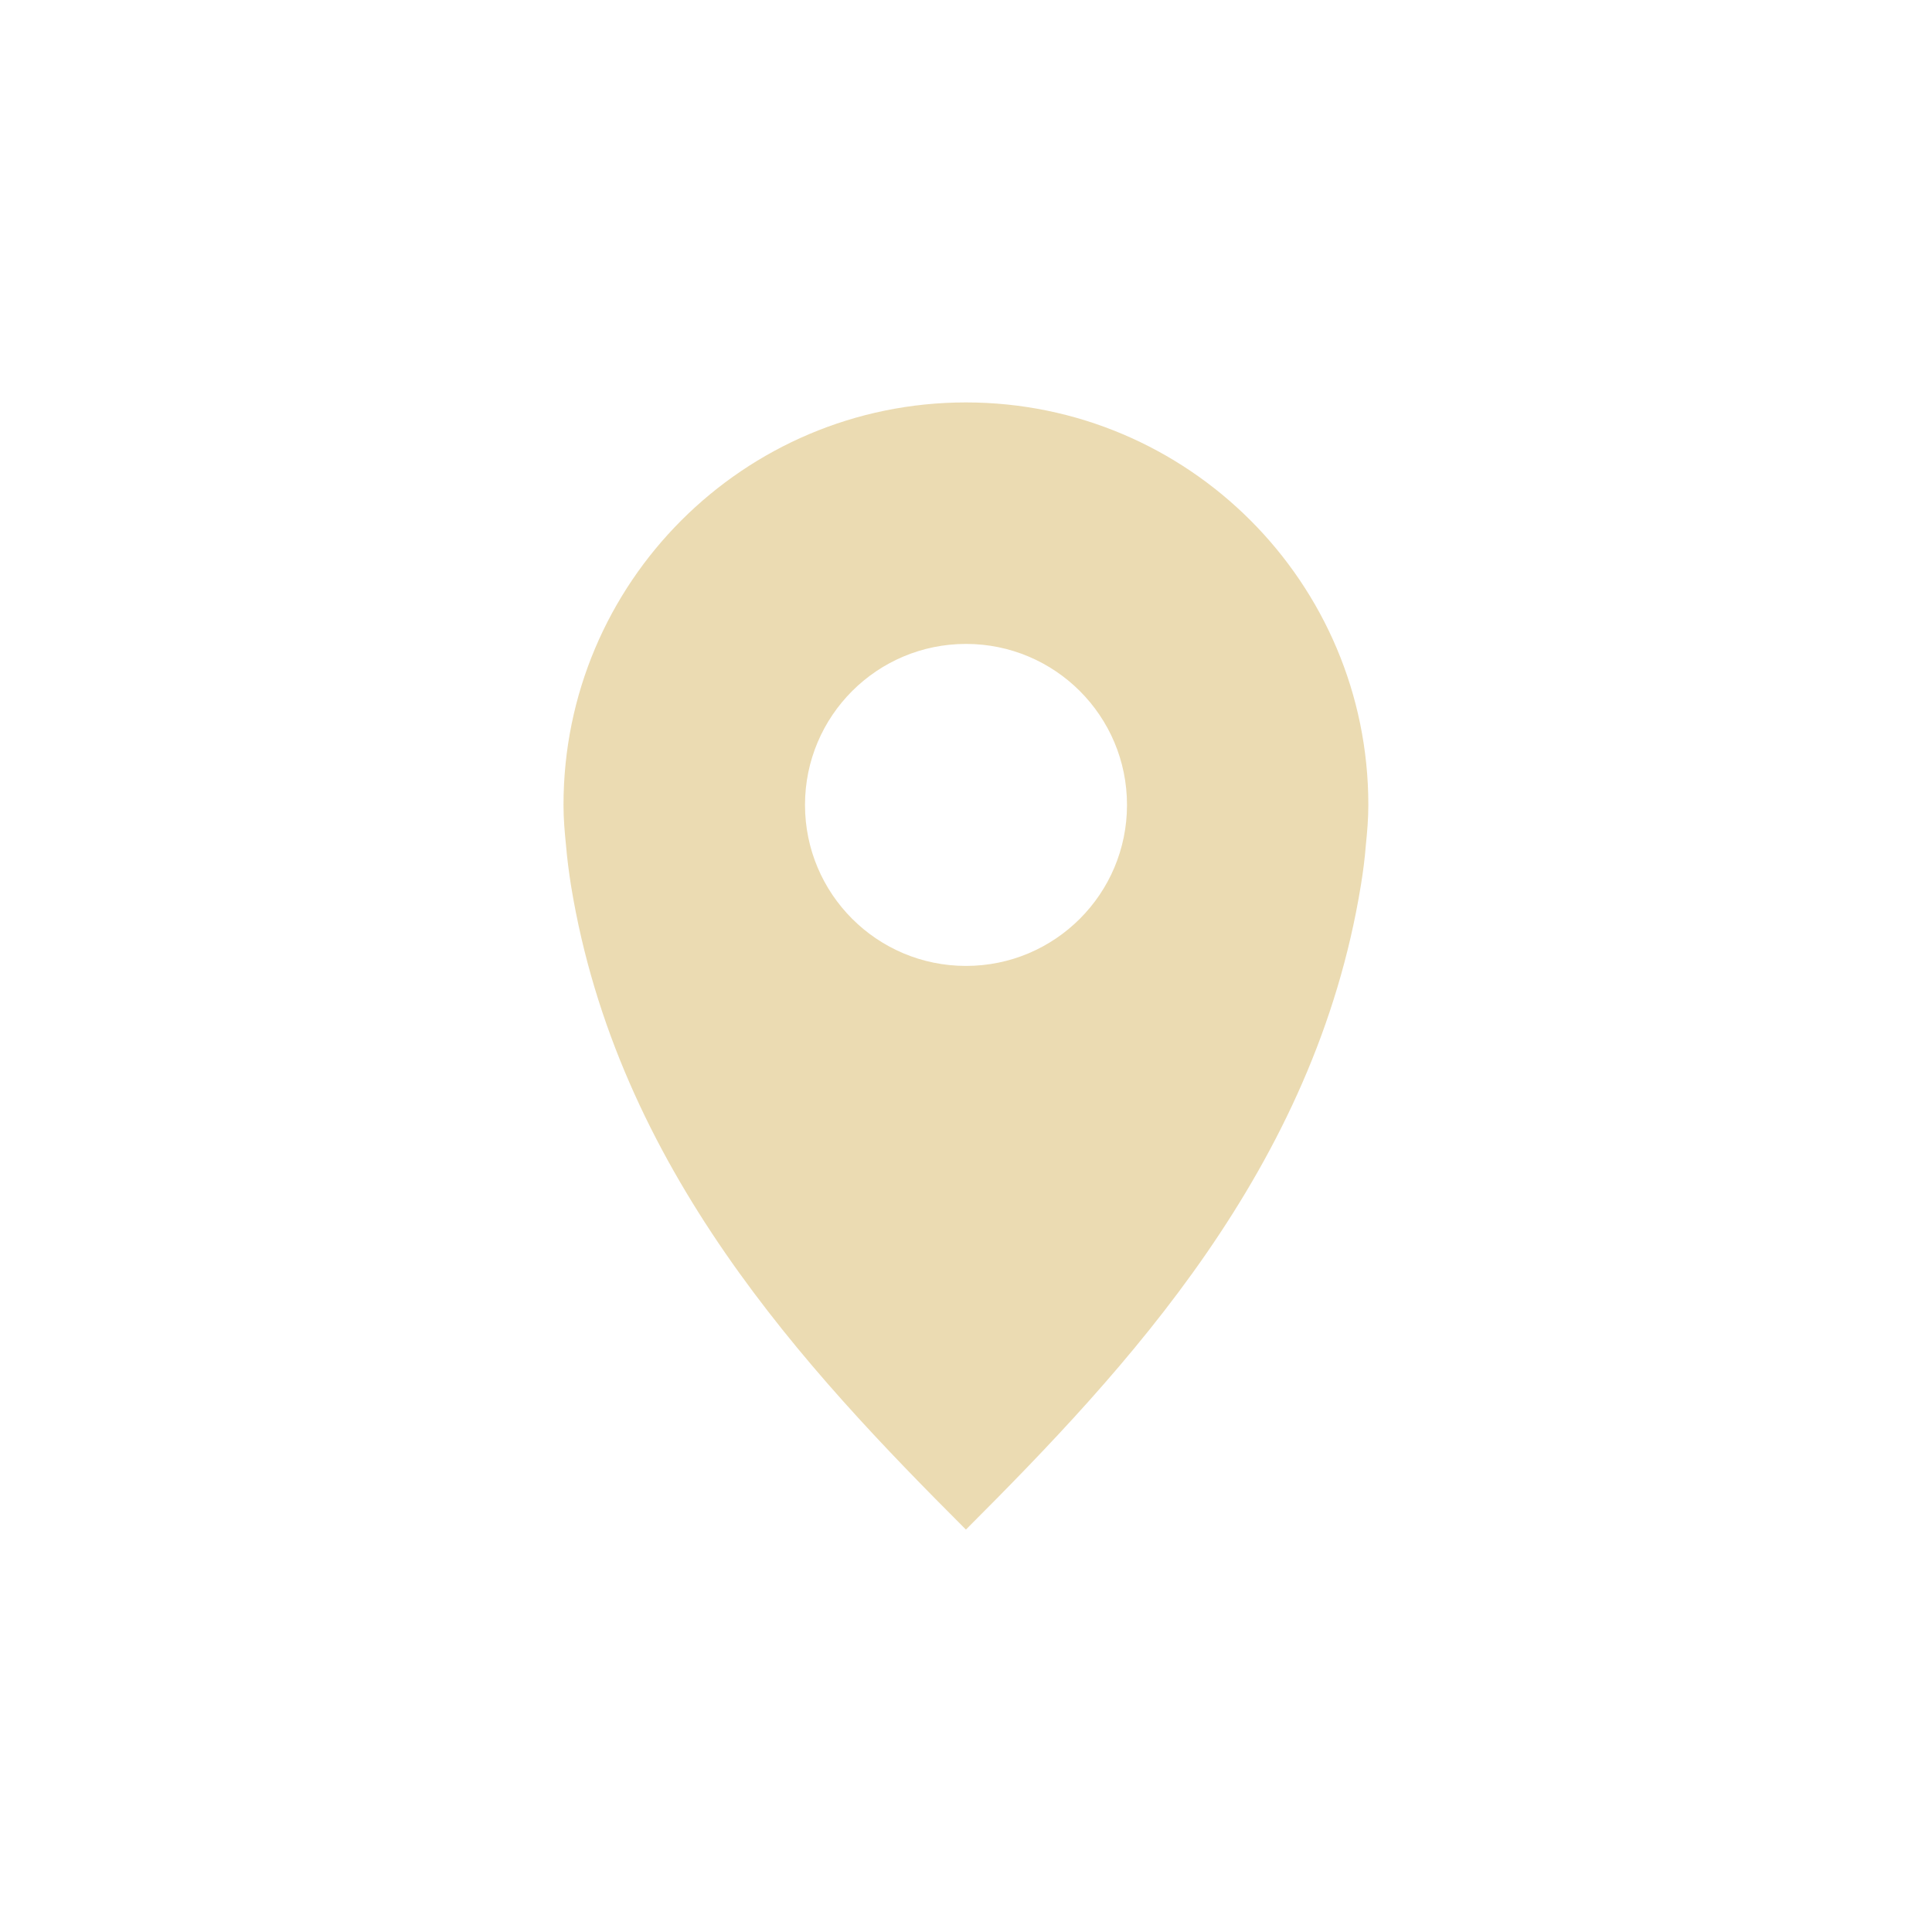
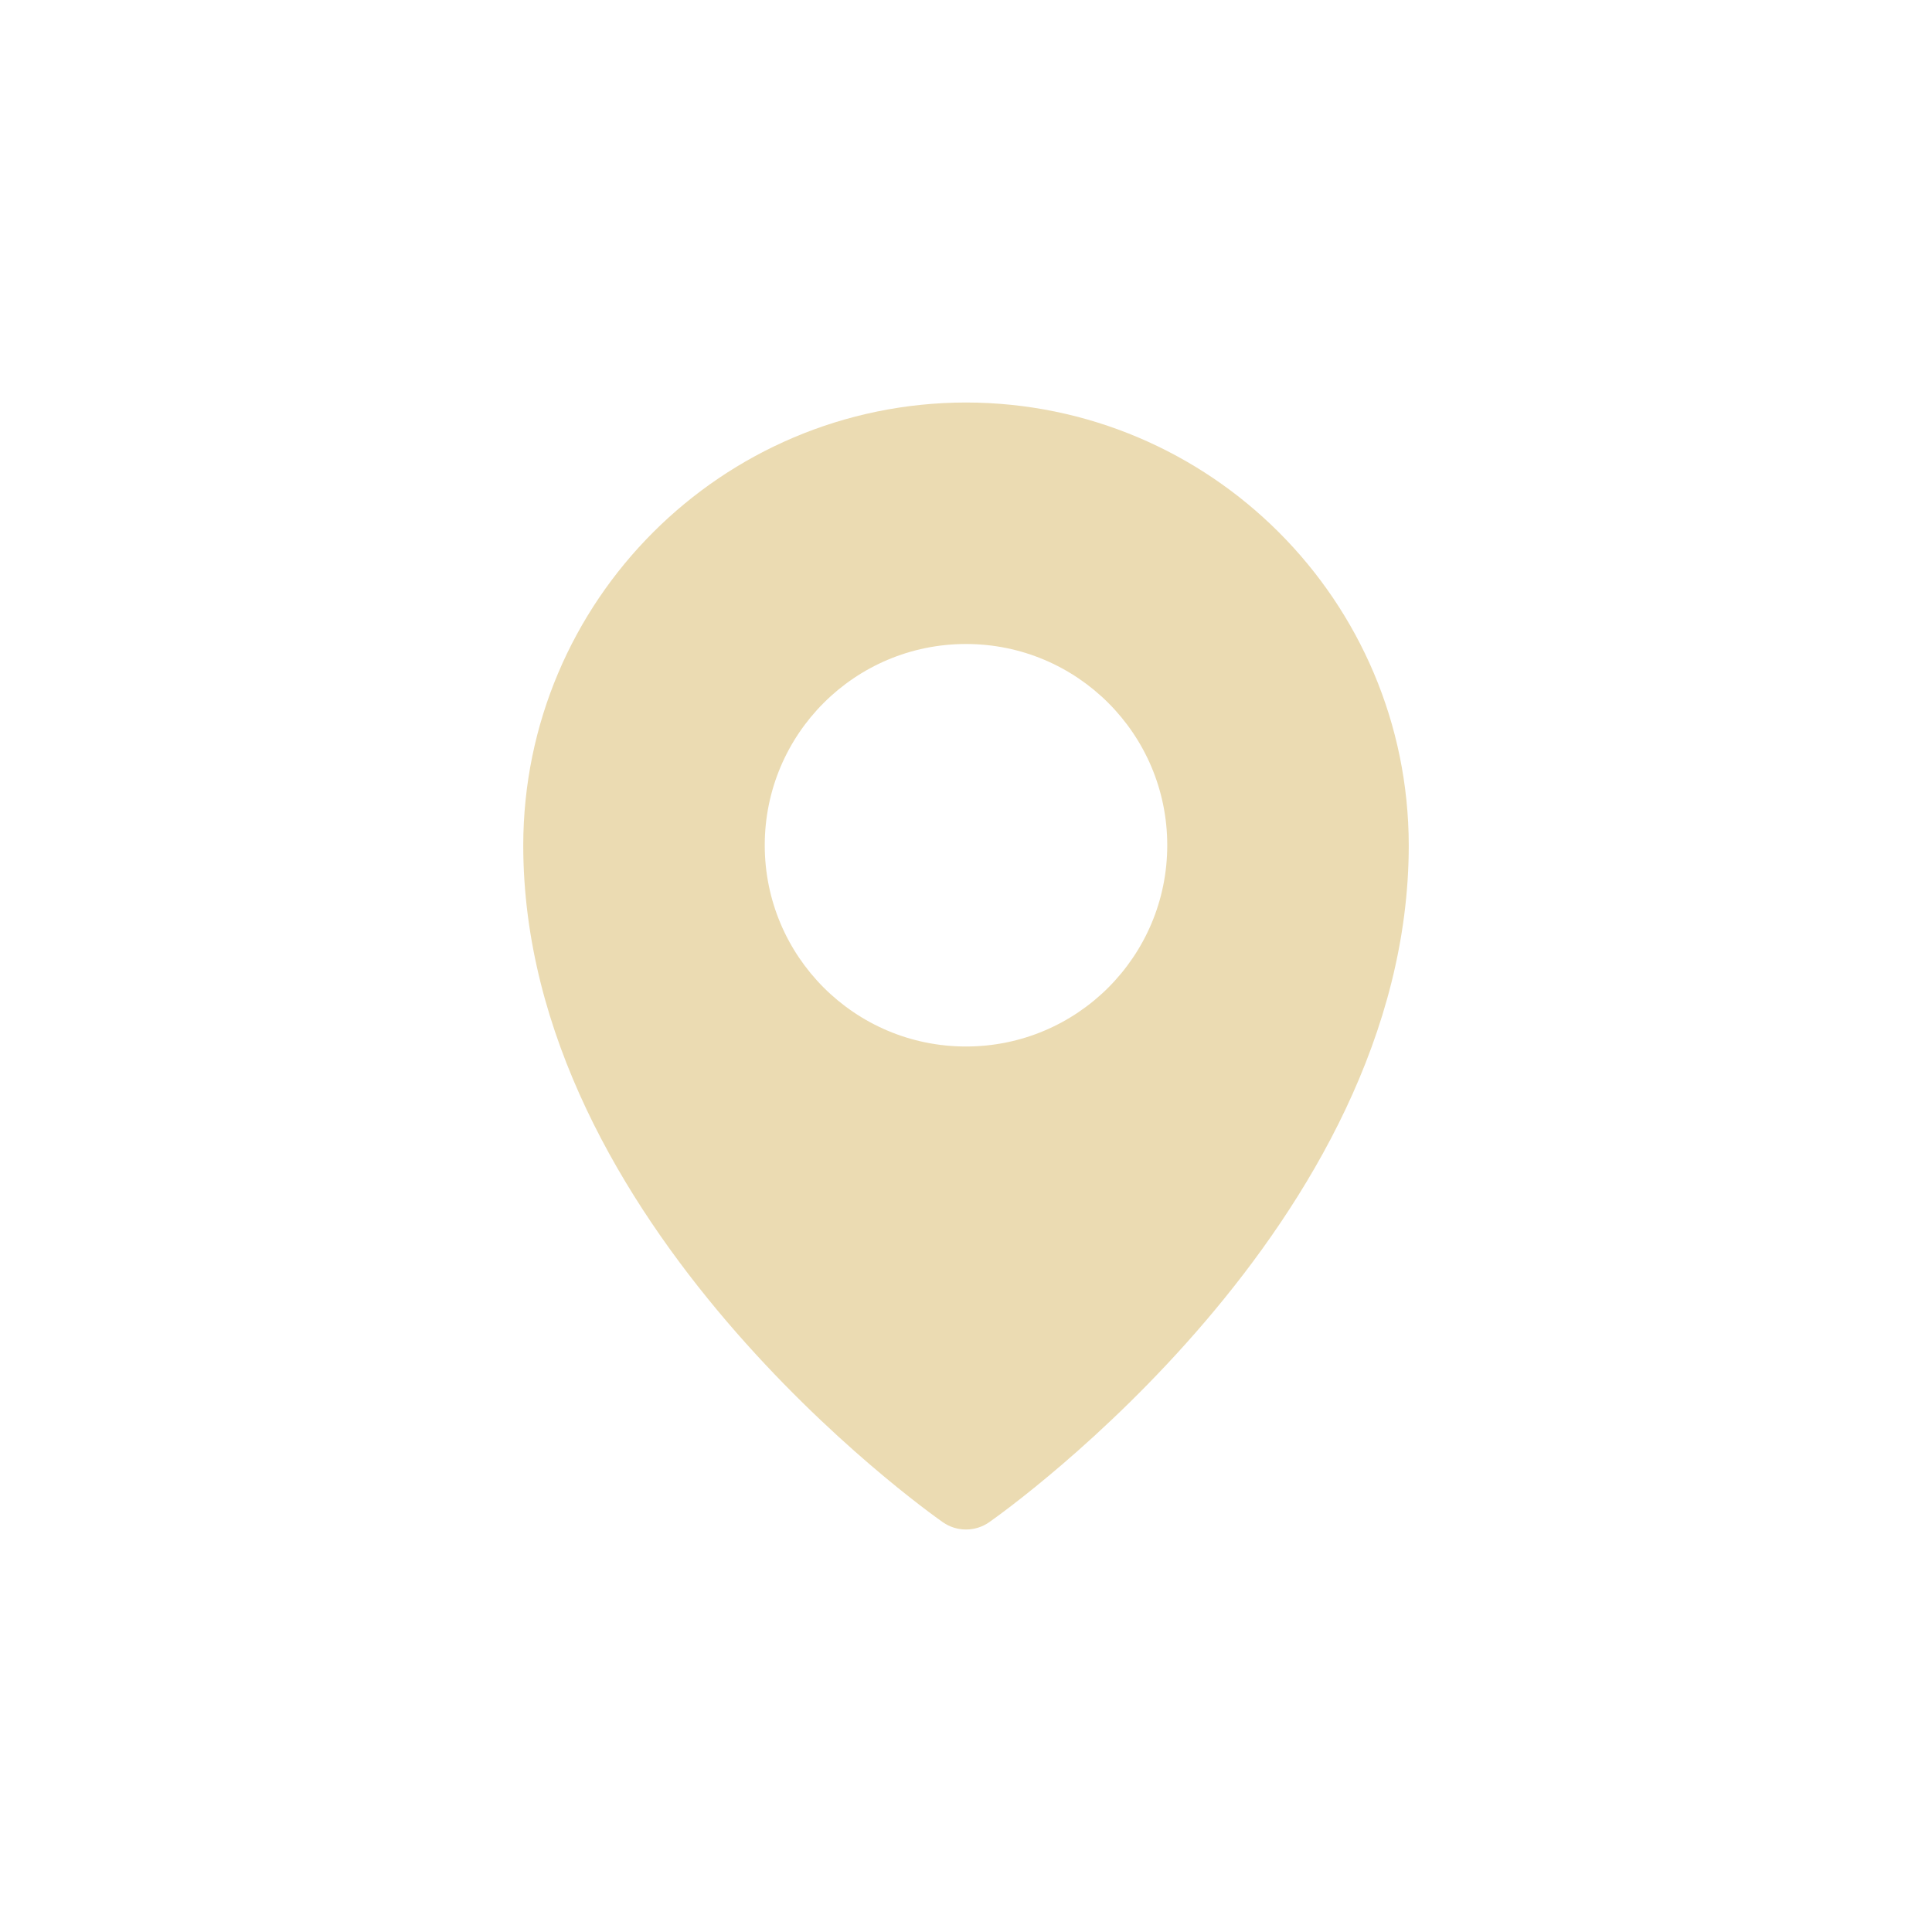
<svg xmlns="http://www.w3.org/2000/svg" width="24" height="24" version="1.1" viewBox="0 0 24 24">
  <defs>
    <style type="text/css">.ColorScheme-Text { color:#ebdbb2; } .ColorScheme-Highlight { color:#458588; }</style>
  </defs>
-   <path class="ColorScheme-Text" d="m12 4.999c-2.761 0-5 2.239-5 5 0 0.173 0.014 0.332 0.031 0.5 0.014 0.167 0.036 0.336 0.062 0.5 0.573 3.514 2.906 6.002 4.906 8.002 2-2 4.334-4.487 4.906-8.002 0.027-0.164 0.049-0.333 0.062-0.5 0.017-0.168 0.031-0.327 0.031-0.5 0-2.761-2.239-5-5-5zm0 3c1.105 0 2 0.895 2 2 0 1.105-0.895 2-2 2s-2-0.895-2-2c0-1.105 0.895-2 2-2z" fill="currentColor" />
+   <path class="ColorScheme-Text" d="m12 5c-3.036 0.004-5.496 2.464-5.5 5.5 0 4.706 5 8.261 5.213 8.41 0.172 0.12 0.402 0.12 0.574 0 0.213-0.149 5.213-3.704 5.213-8.41-0.004-3.036-2.464-5.496-5.5-5.5zm0 3c1.381 0 2.5 1.119 2.5 2.5s-1.119 2.5-2.5 2.5-2.5-1.119-2.5-2.5 1.119-2.5 2.5-2.5z" fill="currentColor" />
</svg>
